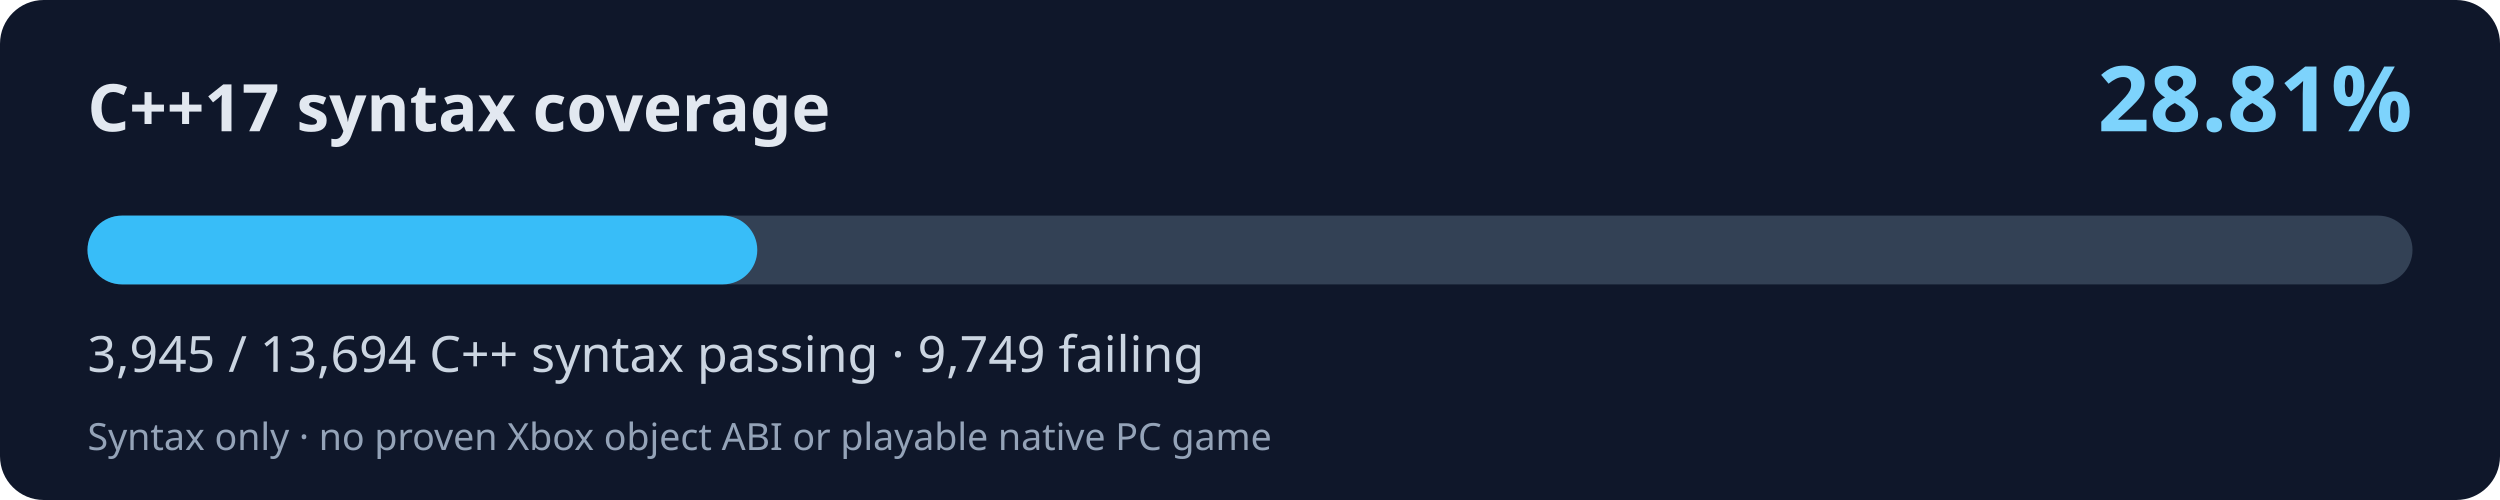
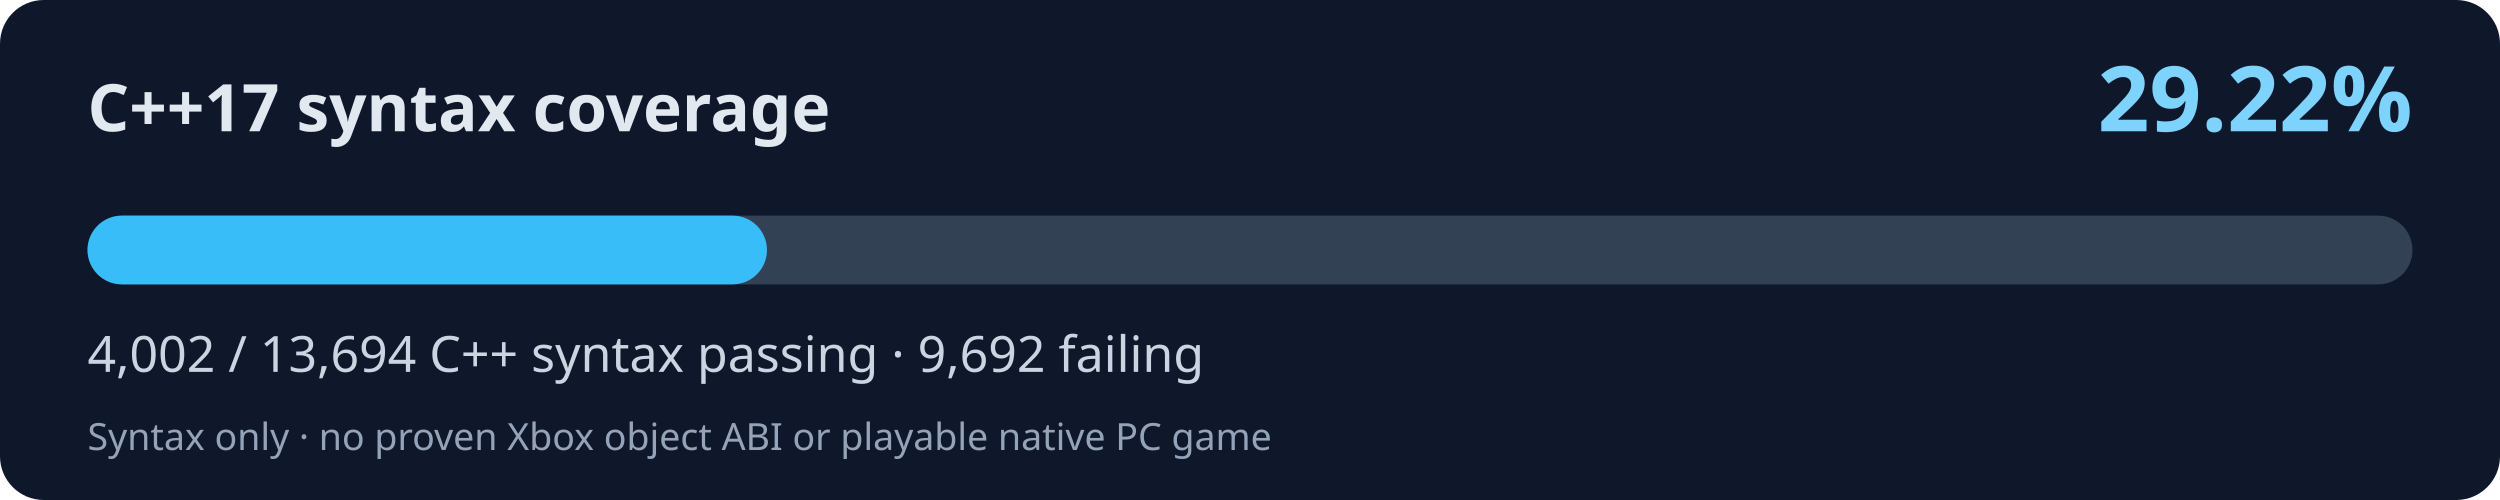
<svg xmlns="http://www.w3.org/2000/svg" width="800" height="160" viewBox="0 0 800 160" role="img" aria-labelledby="title desc">
  <rect width="800" height="160" rx="14" fill="#0f172a" />
  <text x="28" y="42" fill="#e2e8f0" font-family="system-ui,Segoe UI,sans-serif" font-size="21" font-weight="700">C++17 syntax coverage</text>
-   <text x="772" y="42" fill="#7dd3fc" font-family="system-ui,Segoe UI,sans-serif" font-weight="700" font-size="29" text-anchor="end">28.81%</text>
+   <text x="772" y="42" fill="#7dd3fc" font-family="system-ui,Segoe UI,sans-serif" font-weight="700" font-size="29" text-anchor="end">29.22%</text>
  <rect x="28" y="69" width="744" height="22" rx="11" fill="#334155" />
-   <rect x="28" y="69" width="214.33" height="22" rx="11" fill="#38bdf8" />
-   <text x="28" y="119" fill="#cbd5e1" font-family="system-ui,Segoe UI,sans-serif" font-size="16">3,945 / 13,694 C++ syntax passing · 9,749 failing</text>
+   <rect x="28" y="69" width="217.43" height="22" rx="11" fill="#38bdf8" />
+   <text x="28" y="119" fill="#cbd5e1" font-family="system-ui,Segoe UI,sans-serif" font-size="16">4,002 / 13,694 C++ syntax passing · 9,692 failing</text>
  <text x="28" y="144" fill="#94a3b8" font-family="system-ui,Segoe UI,sans-serif" font-size="12">Syntax only · no proven Xbox object ABI or playable native PC game</text>
</svg>
